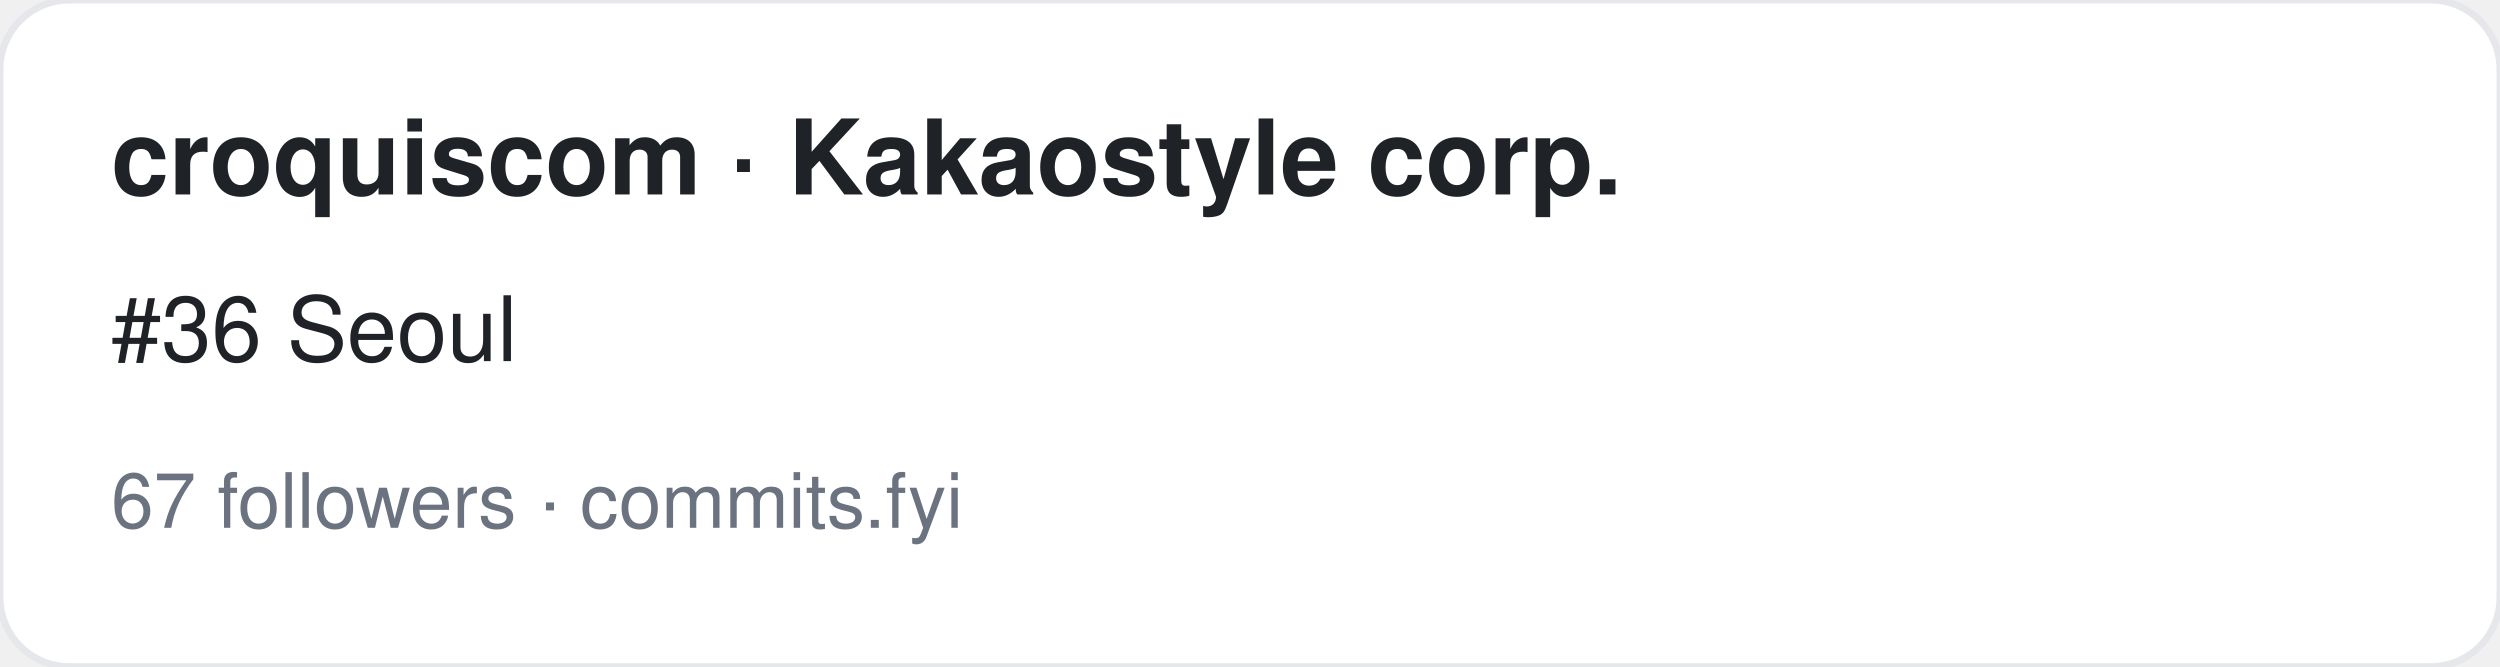
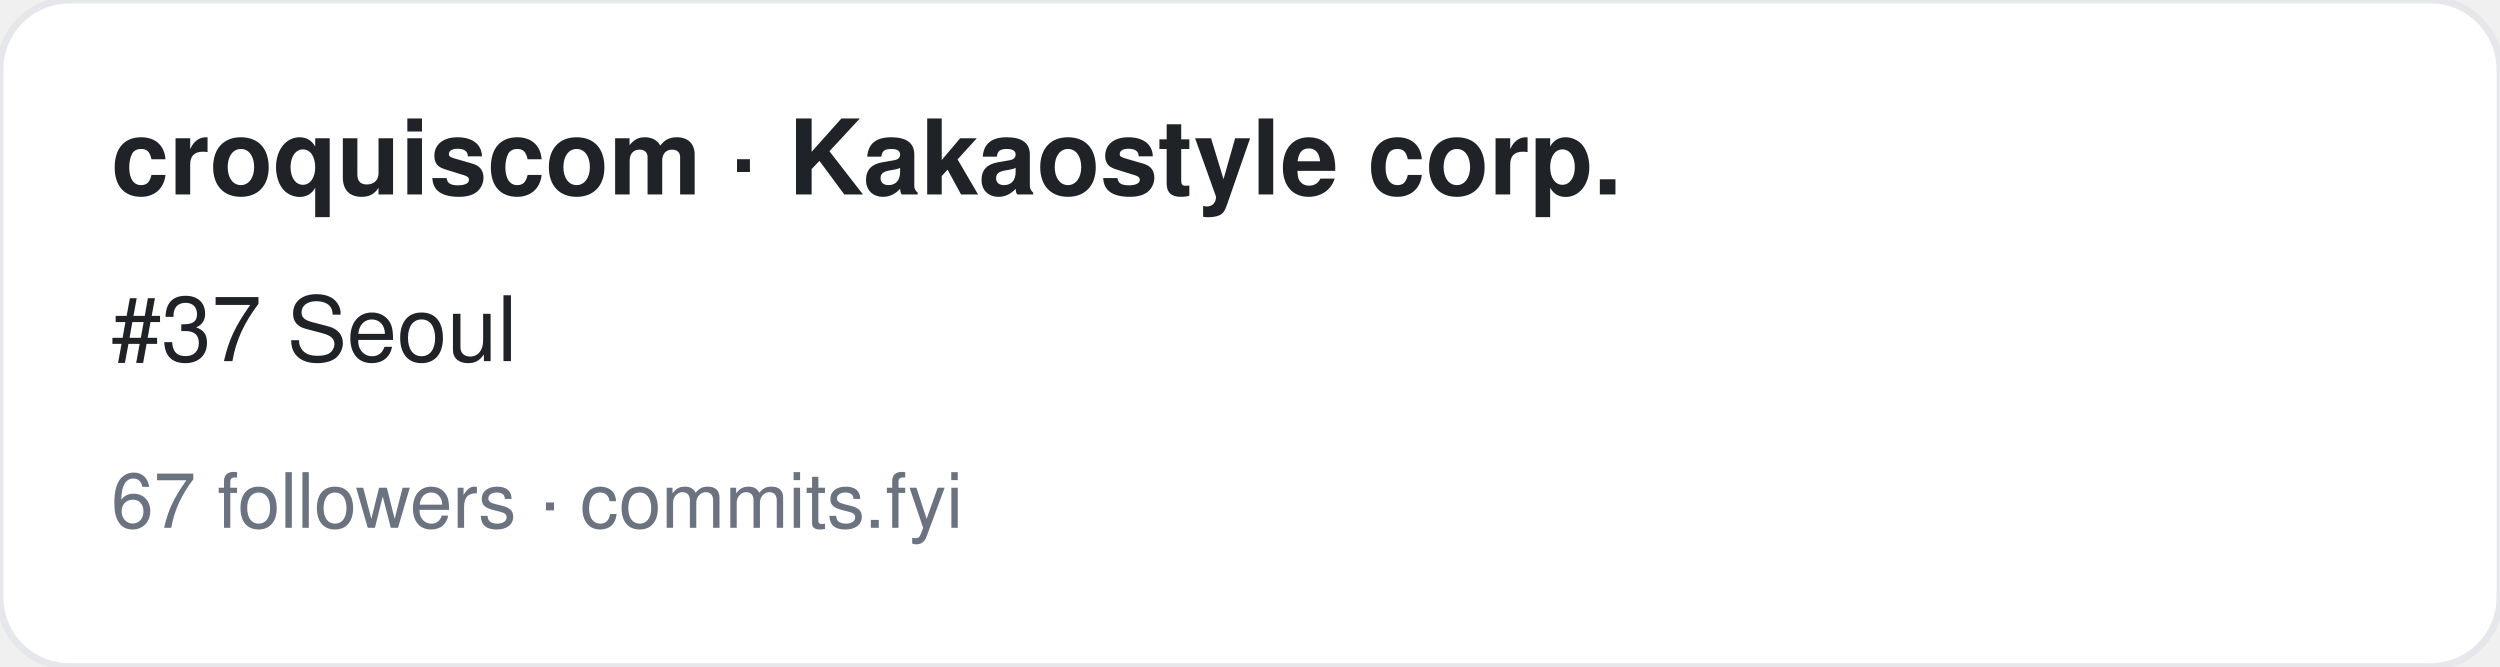
<svg xmlns="http://www.w3.org/2000/svg" width="360" height="96" viewBox="0 0 360 96" font-family="-apple-system,BlinkMacSystemFont,Segoe UI,Helvetica,Arial,sans-serif">
  <rect width="360" height="96" rx="10" fill="#ffffff" stroke="#e5e7eb" />
  <text x="16" y="28" font-size="15" font-weight="700" fill="#1f2328">croquiscom · Kakaostyle corp.</text>
-   <text x="16" y="52" font-size="13" fill="#1f2328">#36 Seoul</text>
+   <text x="16" y="52" font-size="13" fill="#1f2328">#37 Seoul</text>
  <text x="16" y="76" font-size="11" fill="#6b7280">67 followers · commits.fyi</text>
</svg>
